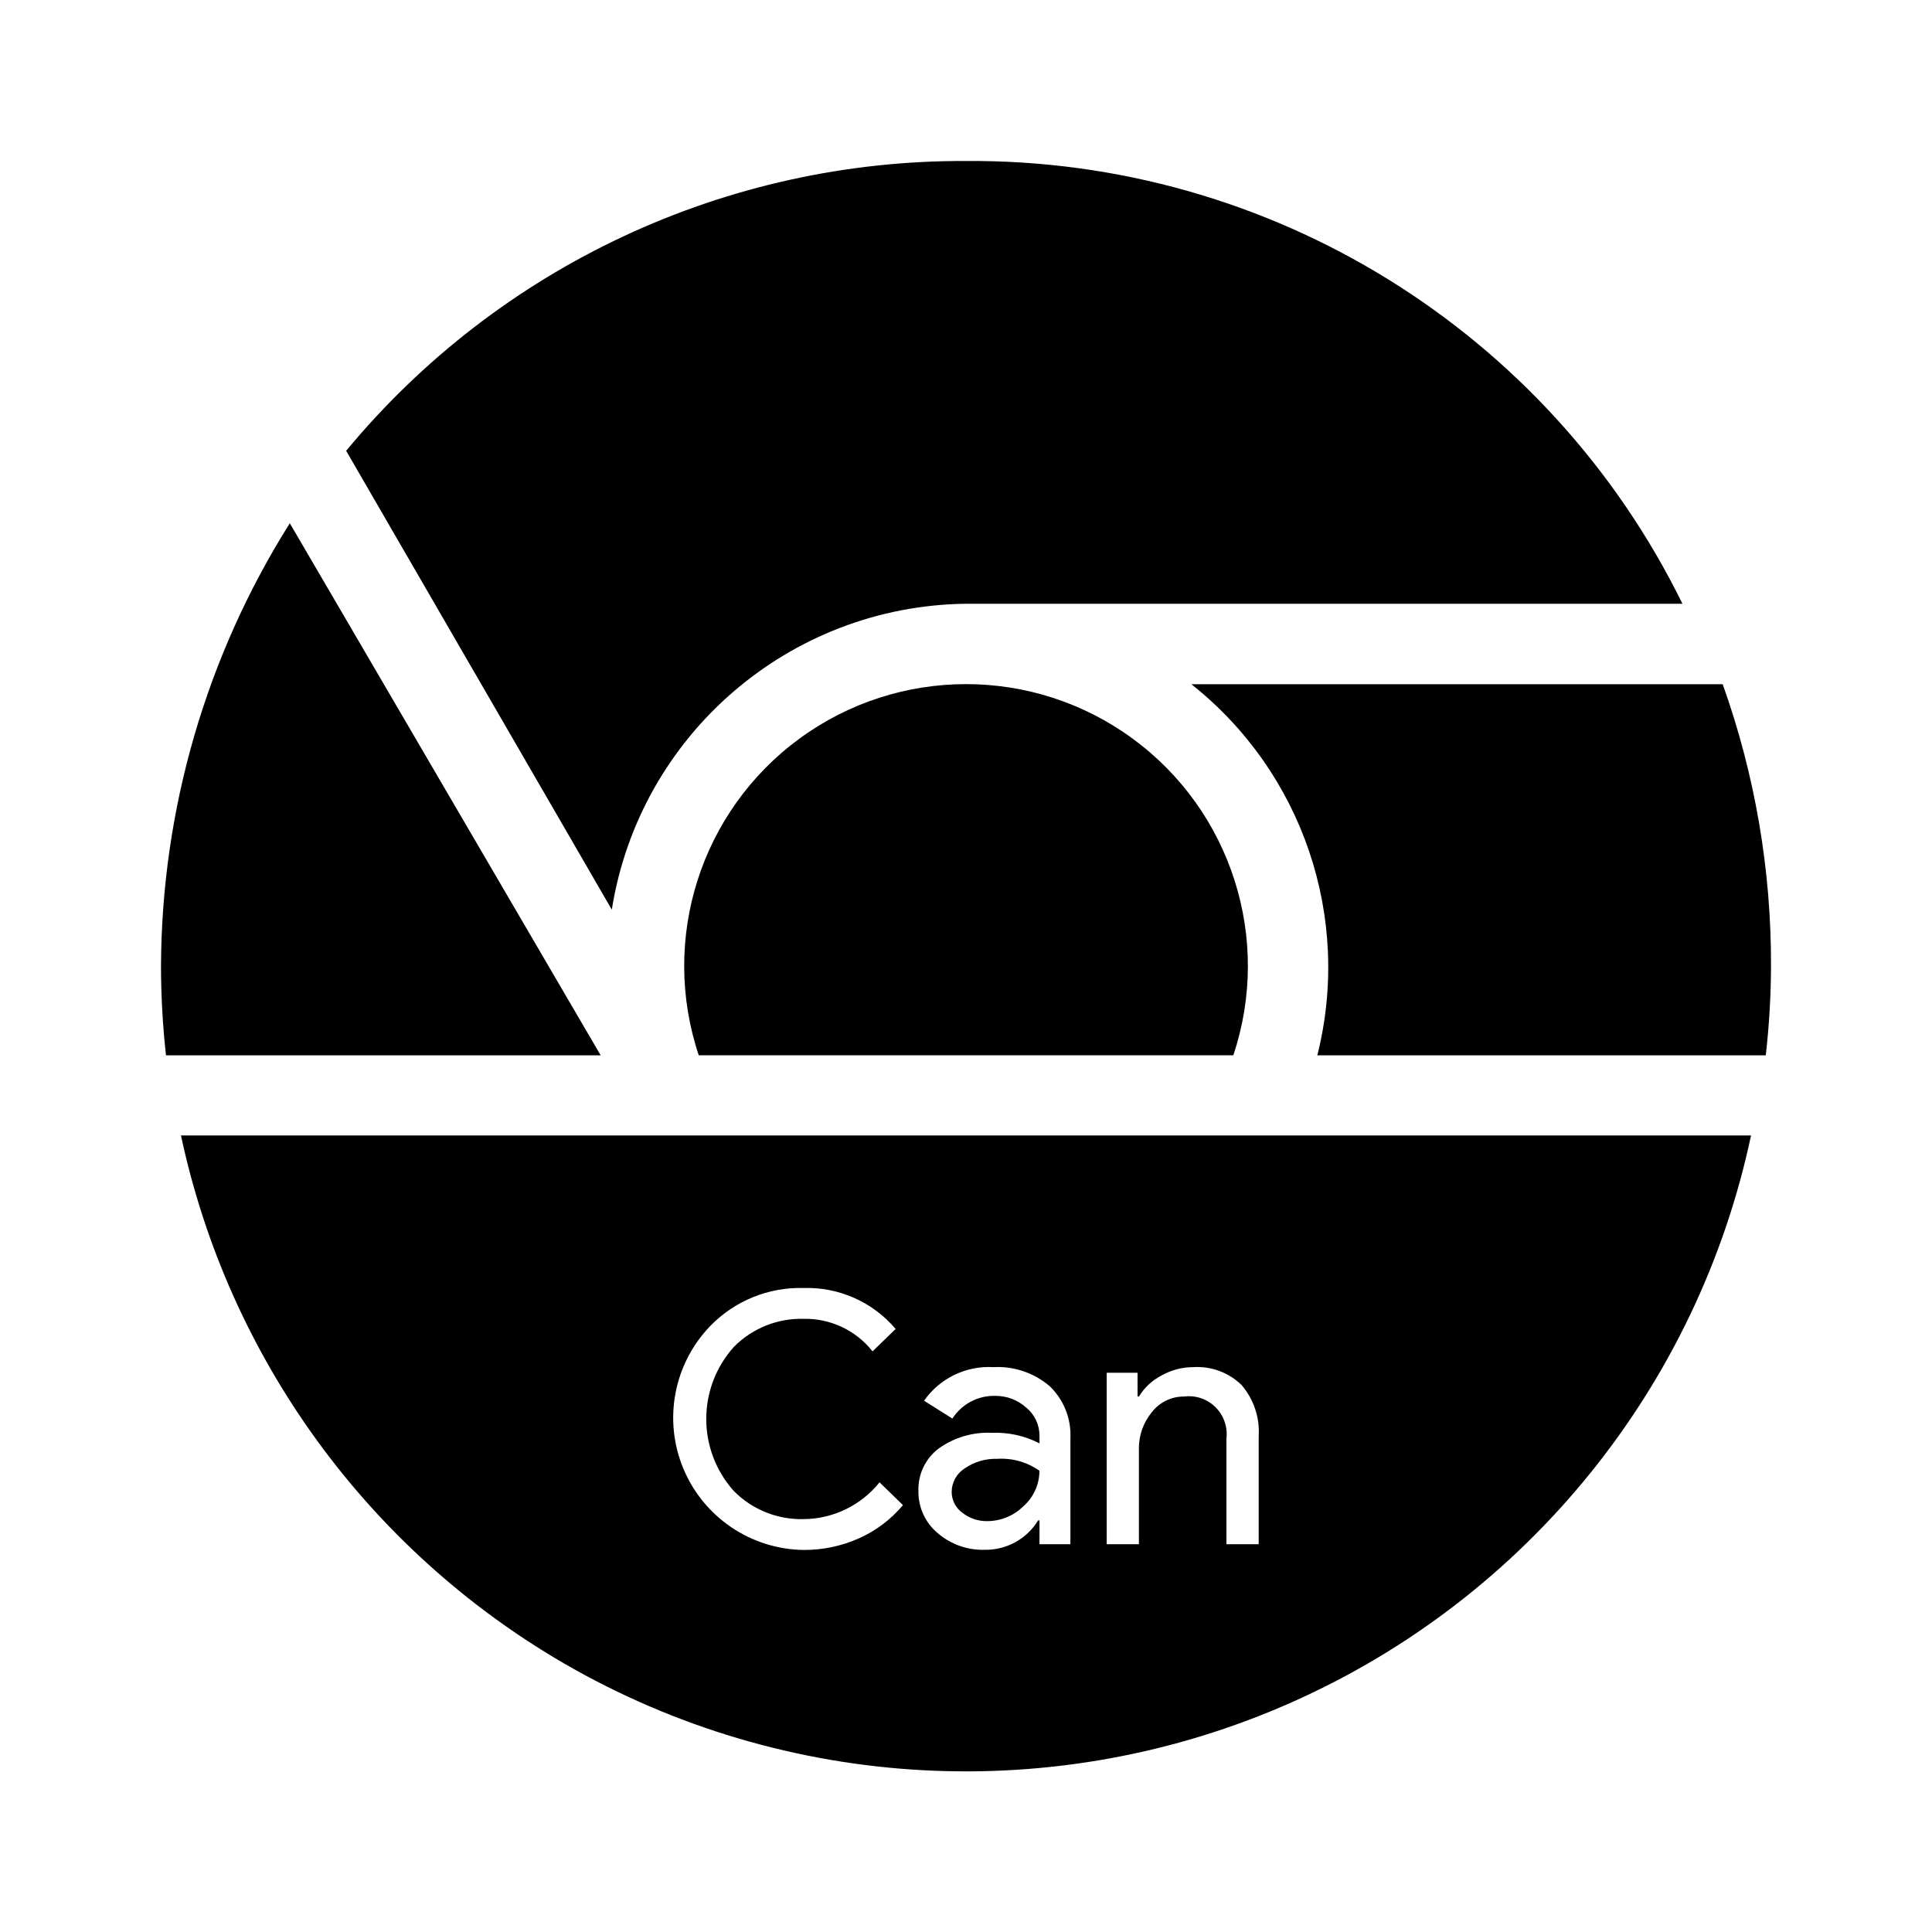
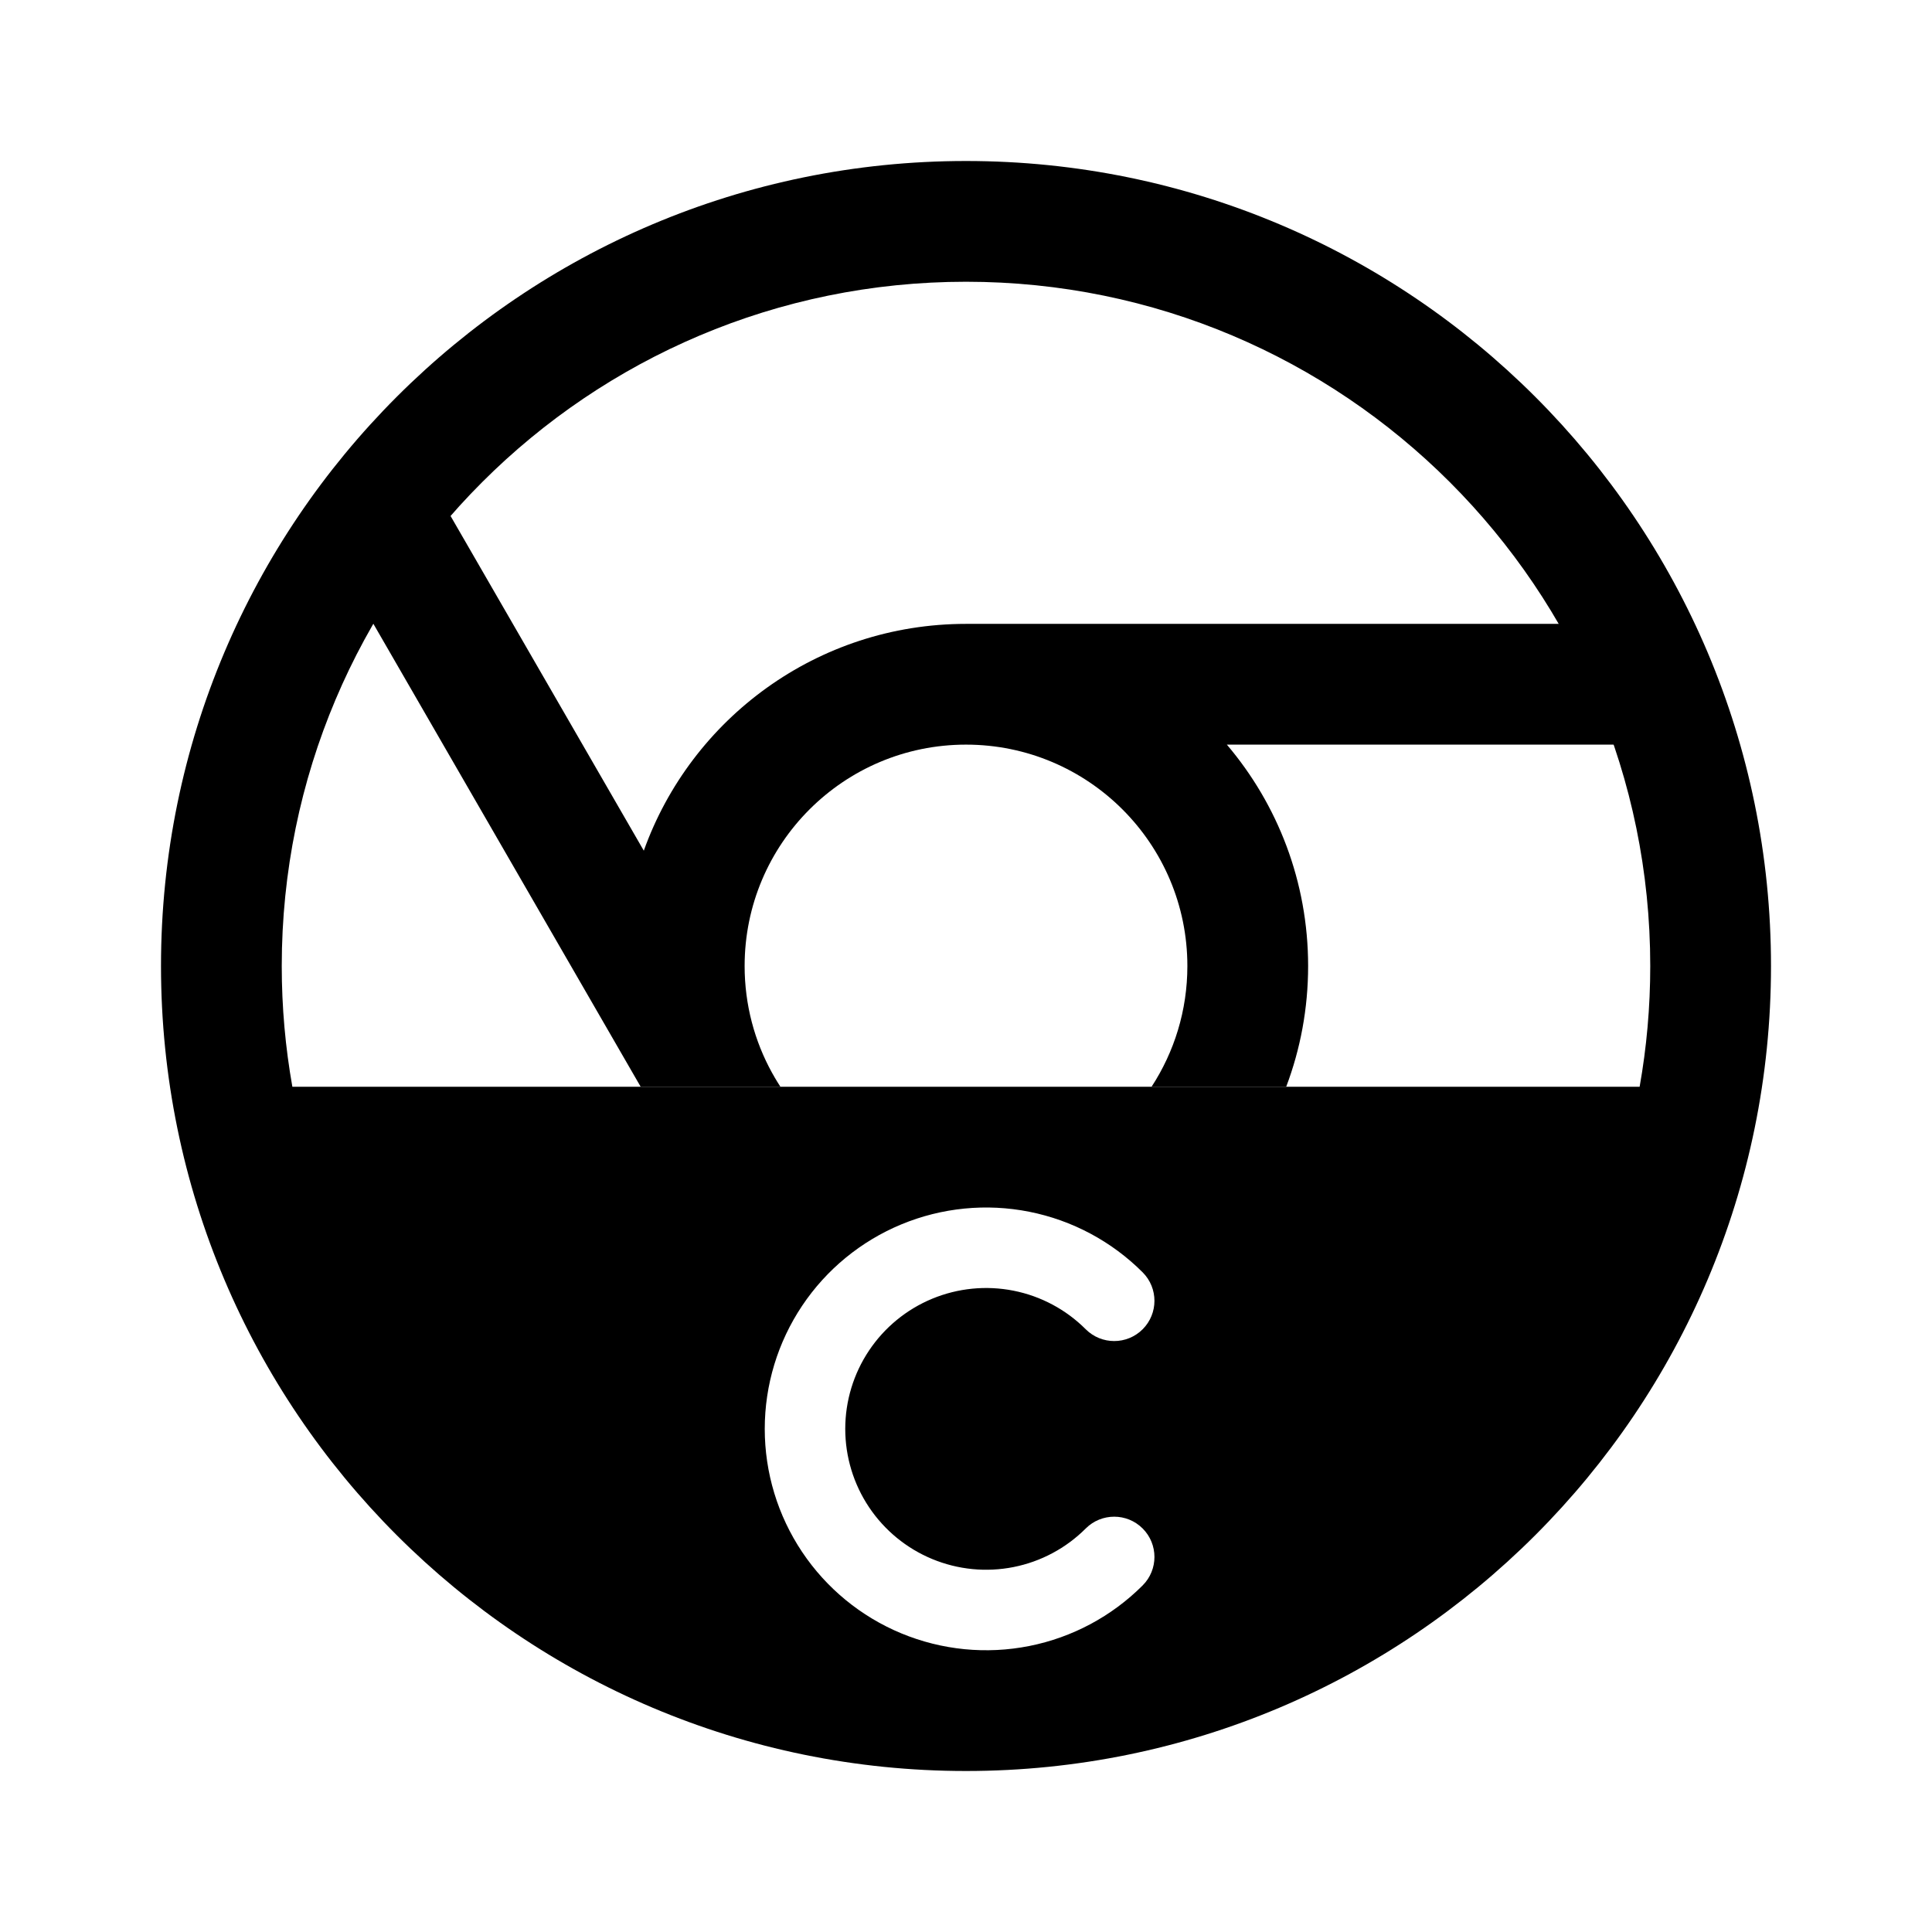
- <svg xmlns="http://www.w3.org/2000/svg" id="Layer_1" data-name="Layer 1" viewBox="0 0 24 24">
-   <g>
-     <path d="M12,7.5h8.9A9.836,9.836,0,0,0,12,2,9.941,9.941,0,0,0,4.3,5.6l3.3,5.7A4.51,4.51,0,0,1,12,7.5Z" />
-     <path d="M21.4,8.5H14.8a4.484,4.484,0,0,1,1.564,4.61h5.571A9.975,9.975,0,0,0,22,12,10.299,10.299,0,0,0,21.4,8.5Z" />
-     <path d="M3.6,6.5A10.401,10.401,0,0,0,2,12a10.168,10.168,0,0,0,.062,1.11h5.4Z" />
-     <path d="M11.985,18.24a.349.349,0,0,0-.163.291.319.319,0,0,0,.133.261.485.485,0,0,0,.31.104.638.638,0,0,0,.45-.187.585.585,0,0,0,.197-.439.818.818,0,0,0-.522-.148A.677.677,0,0,0,11.985,18.24Z" />
-     <path d="M8.68,13.109h6.641a3.501,3.501,0,1,0-6.641,0Z" />
-     <path d="M7,20.66a9.969,9.969,0,0,0,14.752-6.555H2.248A10.002,10.002,0,0,0,7,20.66Zm6.748-3.607h.383v.295h.017a.713.713,0,0,1,.281-.261.804.804,0,0,1,.393-.104.789.789,0,0,1,.603.224.893.893,0,0,1,.211.637V19.183h-.401V17.87a.47.47,0,0,0-.526-.522.502.502,0,0,0-.4.194.703.703,0,0,0-.161.463V19.183h-.4Zm-1.0.433a.565.565,0,0,0-.387-.146.613.613,0,0,0-.53.282l-.352-.222a.982.982,0,0,1,.861-.417.992.992,0,0,1,.7.237.841.841,0,0,1,.257.65V19.183H12.913v-.296h-.017a.762.762,0,0,1-.661.365.857.857,0,0,1-.589-.209.666.666,0,0,1-.237-.522.634.634,0,0,1,.25-.526,1.051,1.051,0,0,1,.667-.196,1.178,1.178,0,0,1,.587.131v-.091A.454.454,0,0,0,12.748,17.485ZM8.825,16.47A1.555,1.555,0,0,1,9.982,16a1.44,1.44,0,0,1,1.144.509l-.287.278a1.063,1.063,0,0,0-.857-.404,1.174,1.174,0,0,0-.865.348,1.34,1.34,0,0,0,0,1.792,1.176,1.176,0,0,0,.865.348,1.22,1.22,0,0,0,.944-.457l.291.283a1.513,1.513,0,0,1-.543.411,1.665,1.665,0,0,1-.692.146A1.642,1.642,0,0,1,8.825,16.47Z" />
-   </g>
+ <svg xmlns="http://www.w3.org/2000/svg" width="192" height="192" viewBox="0 0 192 192" fill="none">
+   <path fill-rule="evenodd" clip-rule="evenodd" d="M43.948 49.842L63.98 84.539C68.683 71.4 81.244 62 96 62H162V74H121.924C126.961 79.93 130 87.61 130 96C130 100.224 129.23 104.268 127.822 108H114.442C116.692 104.549 118 100.427 118 96C118 83.85 108.15 74 96 74C83.85 74 74 83.85 74 96C74 99.854 74.991 103.477 76.732 106.627L76.948 107L76.944 107.002C77.14 107.34 77.345 107.673 77.558 108H63.669L33.555 55.842L43.948 49.842Z" fill="black" />
+   <path fill-rule="evenodd" clip-rule="evenodd" d="M96 28C58.445 28 28 58.445 28 96C28 100.095 28.362 104.105 29.055 108H162.945C163.638 104.105 164 100.095 164 96C164 58.445 133.555 28 96 28ZM16 96C16 51.817 51.817 16 96 16C140.183 16 176 51.817 176 96C176 140.183 140.183 176 96 176C51.817 176 16 140.183 16 96ZM92.642 129.066C95.201 128.006 98.016 127.729 100.731 128.269C103.447 128.809 105.942 130.143 107.899 132.101C109.462 133.663 111.994 133.663 113.556 132.101C115.118 130.538 115.118 128.006 113.556 126.444C110.48 123.367 106.56 121.272 102.292 120.423C98.024 119.574 93.601 120.01 89.581 121.675C85.561 123.34 82.125 126.16 79.708 129.777C77.29 133.395 76 137.649 76 142C76 146.351 77.29 150.605 79.708 154.223C82.125 157.84 85.561 160.66 89.581 162.325C93.601 163.99 98.024 164.426 102.292 163.577C106.56 162.728 110.48 160.633 113.556 157.556C115.118 155.994 115.118 153.462 113.556 151.899C111.994 150.337 109.462 150.337 107.899 151.899C105.942 153.857 103.447 155.191 100.731 155.731C98.016 156.271 95.201 155.994 92.642 154.934C90.084 153.875 87.898 152.08 86.359 149.778C84.821 147.476 84 144.769 84 142C84 139.231 84.821 136.524 86.359 134.222C87.898 131.92 90.084 130.125 92.642 129.066Z" fill="black" />
</svg>
